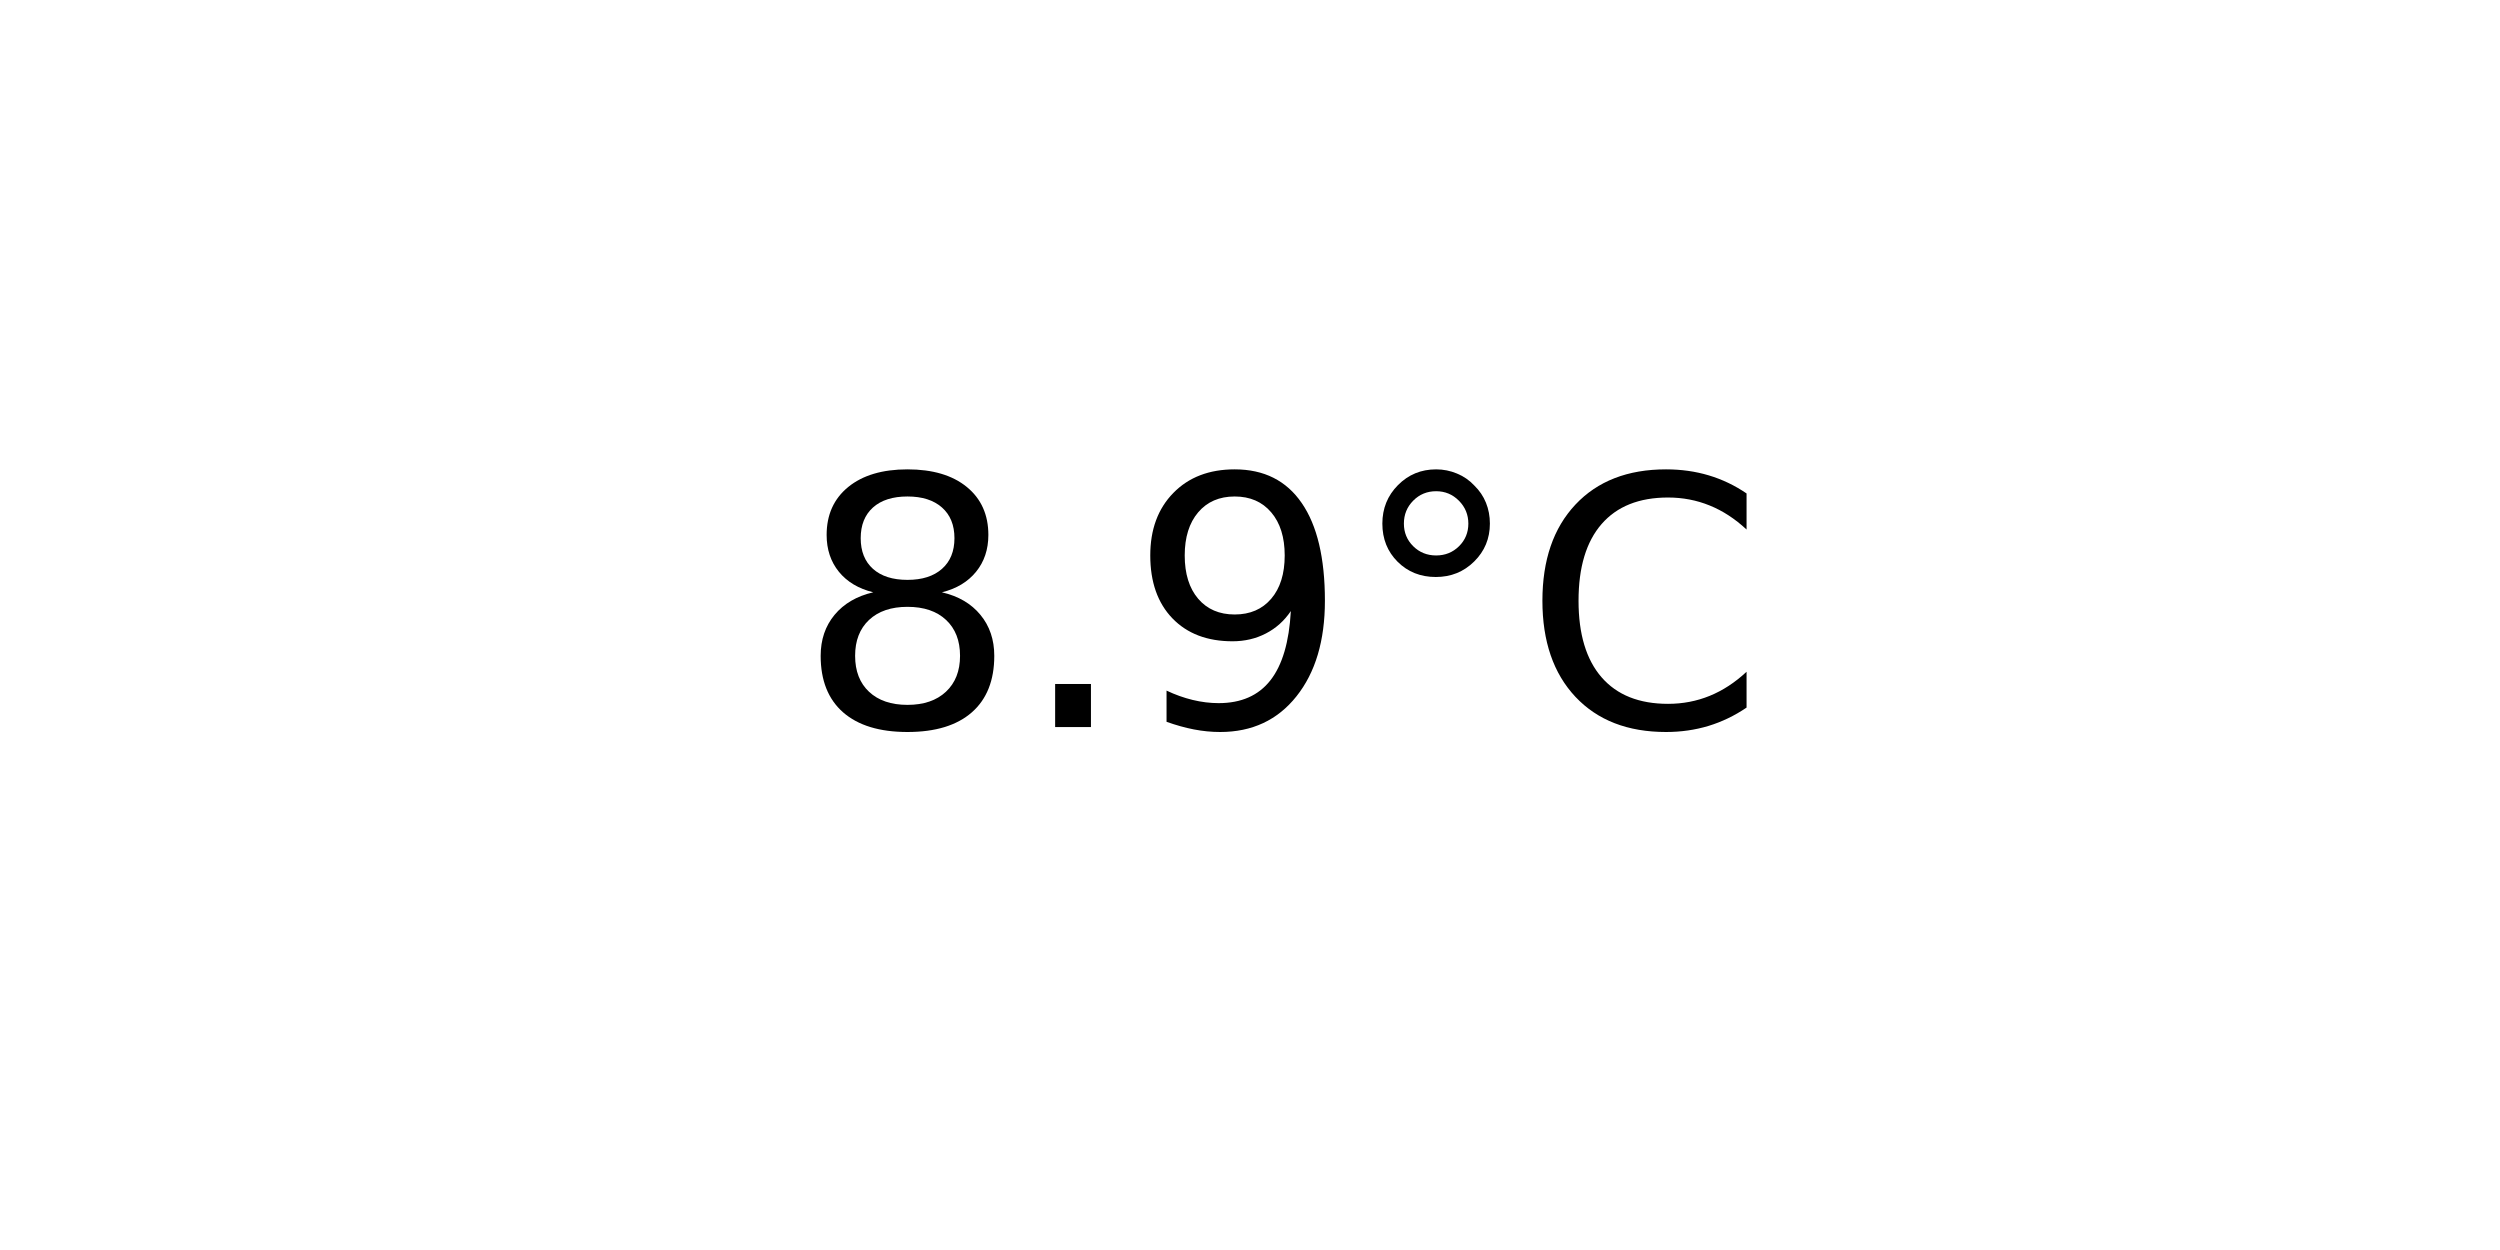
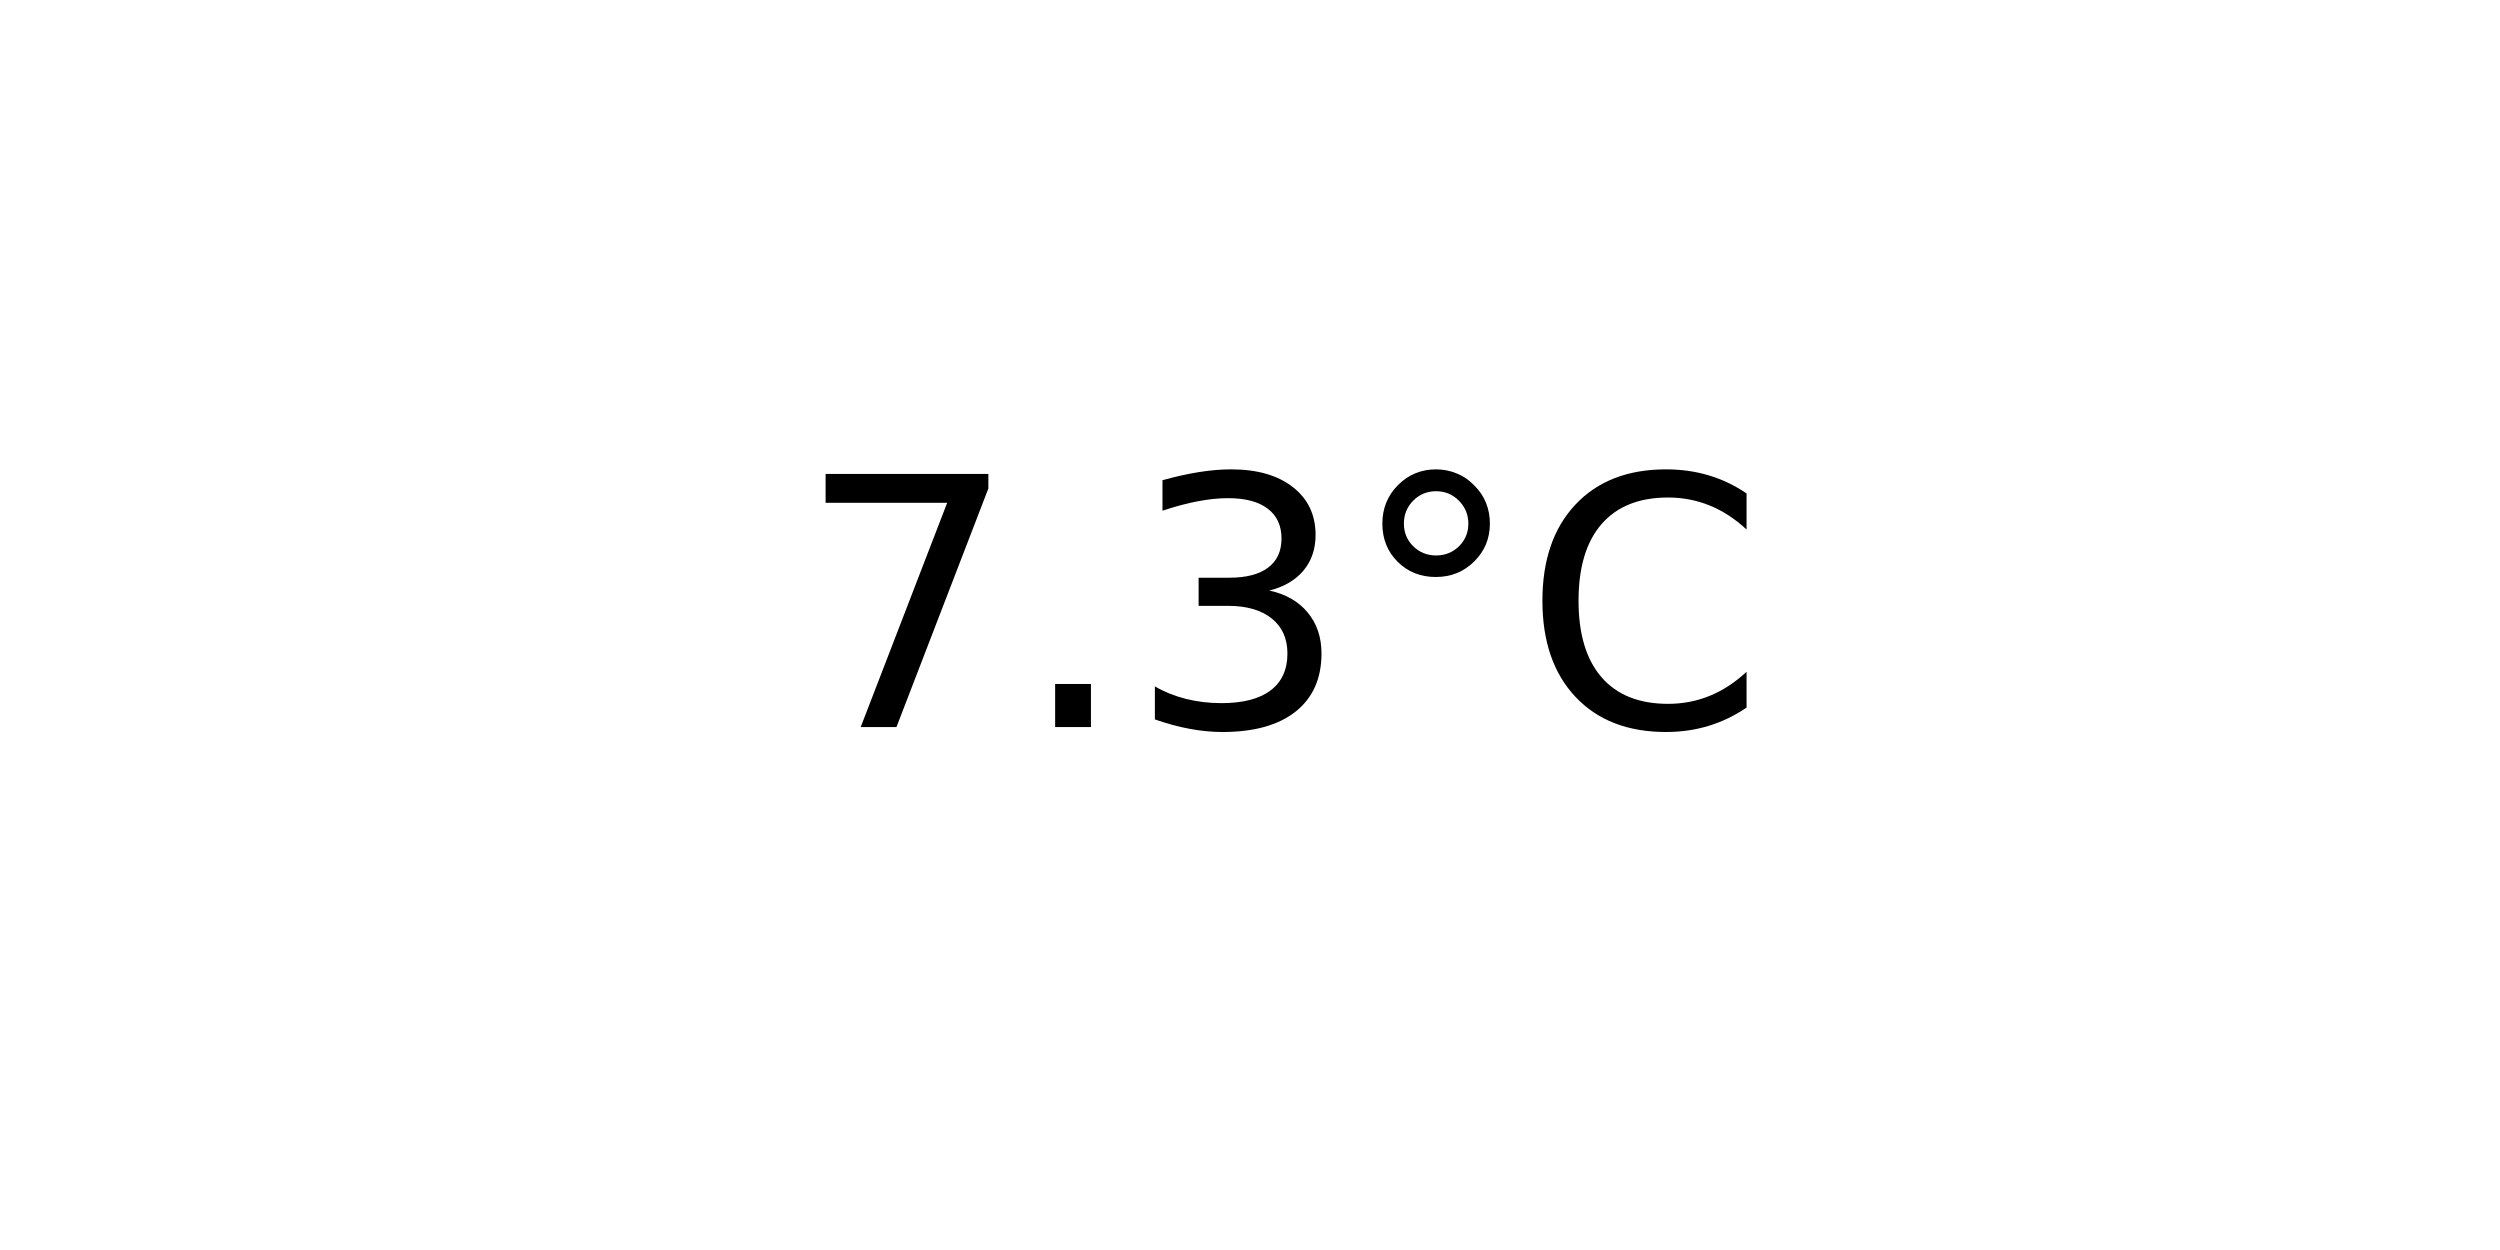
<svg xmlns="http://www.w3.org/2000/svg" xmlns:xlink="http://www.w3.org/1999/xlink" width="72pt" height="36pt" viewBox="0 0 72 36" version="1.1">
  <defs>
    <style type="text/css">*{stroke-linejoin: round; stroke-linecap: butt}</style>
  </defs>
  <g id="figure_1">
    <g id="axes_1">
      <g id="text_1">
        <g transform="translate(22.95703 20.93937) scale(0.1 -0.1)">
          <defs>
-             <path id="DejaVuSans-38" d="M 2034 2216  Q 1584 2216 1326 1975  Q 1069 1734 1069 1313  Q 1069 891 1326 650  Q 1584 409 2034 409  Q 2484 409 2743 651  Q 3003 894 3003 1313  Q 3003 1734 2745 1975  Q 2488 2216 2034 2216  z M 1403 2484  Q 997 2584 770 2862  Q 544 3141 544 3541  Q 544 4100 942 4425  Q 1341 4750 2034 4750  Q 2731 4750 3128 4425  Q 3525 4100 3525 3541  Q 3525 3141 3298 2862  Q 3072 2584 2669 2484  Q 3125 2378 3379 2068  Q 3634 1759 3634 1313  Q 3634 634 3220 271  Q 2806 -91 2034 -91  Q 1263 -91 848 271  Q 434 634 434 1313  Q 434 1759 690 2068  Q 947 2378 1403 2484  z M 1172 3481  Q 1172 3119 1398 2916  Q 1625 2713 2034 2713  Q 2441 2713 2670 2916  Q 2900 3119 2900 3481  Q 2900 3844 2670 4047  Q 2441 4250 2034 4250  Q 1625 4250 1398 4047  Q 1172 3844 1172 3481  z " transform="scale(0.015625)" />
+             <path id="DejaVuSans-37" d="M 525 4666  L 3525 4666  L 3525 4397  L 1831 0  L 1172 0  L 2766 4134  L 525 4134  L 525 4666  z " transform="scale(0.015625)" />
            <path id="DejaVuSans-2e" d="M 684 794  L 1344 794  L 1344 0  L 684 0  L 684 794  z " transform="scale(0.015625)" />
-             <path id="DejaVuSans-39" d="M 703 97  L 703 672  Q 941 559 1184 500  Q 1428 441 1663 441  Q 2288 441 2617 861  Q 2947 1281 2994 2138  Q 2813 1869 2534 1725  Q 2256 1581 1919 1581  Q 1219 1581 811 2004  Q 403 2428 403 3163  Q 403 3881 828 4315  Q 1253 4750 1959 4750  Q 2769 4750 3195 4129  Q 3622 3509 3622 2328  Q 3622 1225 3098 567  Q 2575 -91 1691 -91  Q 1453 -91 1209 -44  Q 966 3 703 97  z M 1959 2075  Q 2384 2075 2632 2365  Q 2881 2656 2881 3163  Q 2881 3666 2632 3958  Q 2384 4250 1959 4250  Q 1534 4250 1286 3958  Q 1038 3666 1038 3163  Q 1038 2656 1286 2365  Q 1534 2075 1959 2075  z " transform="scale(0.015625)" />
+             <path id="DejaVuSans-33" d="M 2597 2516  Q 3050 2419 3304 2112  Q 3559 1806 3559 1356  Q 3559 666 3084 287  Q 2609 -91 1734 -91  Q 1441 -91 1130 -33  Q 819 25 488 141  L 488 750  Q 750 597 1062 519  Q 1375 441 1716 441  Q 2309 441 2620 675  Q 2931 909 2931 1356  Q 2931 1769 2642 2001  Q 2353 2234 1838 2234  L 1294 2234  L 1294 2753  L 1863 2753  Q 2328 2753 2575 2939  Q 2822 3125 2822 3475  Q 2822 3834 2567 4026  Q 2313 4219 1838 4219  Q 1578 4219 1281 4162  Q 984 4106 628 3988  L 628 4550  Q 988 4650 1302 4700  Q 1616 4750 1894 4750  Q 2613 4750 3031 4423  Q 3450 4097 3450 3541  Q 3450 3153 3228 2886  Q 3006 2619 2597 2516  z " transform="scale(0.015625)" />
            <path id="DejaVuSans-b0" d="M 1600 4347  Q 1350 4347 1178 4173  Q 1006 4000 1006 3750  Q 1006 3503 1178 3333  Q 1350 3163 1600 3163  Q 1850 3163 2022 3333  Q 2194 3503 2194 3750  Q 2194 3997 2020 4172  Q 1847 4347 1600 4347  z M 1600 4750  Q 1800 4750 1984 4673  Q 2169 4597 2303 4453  Q 2447 4313 2519 4134  Q 2591 3956 2591 3750  Q 2591 3338 2302 3052  Q 2013 2766 1594 2766  Q 1172 2766 890 3047  Q 609 3328 609 3750  Q 609 4169 896 4459  Q 1184 4750 1600 4750  z " transform="scale(0.015625)" />
            <path id="DejaVuSans-43" d="M 4122 4306  L 4122 3641  Q 3803 3938 3442 4084  Q 3081 4231 2675 4231  Q 1875 4231 1450 3742  Q 1025 3253 1025 2328  Q 1025 1406 1450 917  Q 1875 428 2675 428  Q 3081 428 3442 575  Q 3803 722 4122 1019  L 4122 359  Q 3791 134 3420 21  Q 3050 -91 2638 -91  Q 1578 -91 968 557  Q 359 1206 359 2328  Q 359 3453 968 4101  Q 1578 4750 2638 4750  Q 3056 4750 3426 4639  Q 3797 4528 4122 4306  z " transform="scale(0.015625)" />
          </defs>
-           <use xlink:href="#DejaVuSans-38" />
+           <use xlink:href="#DejaVuSans-37" />
          <use xlink:href="#DejaVuSans-2e" x="63.623" />
-           <use xlink:href="#DejaVuSans-39" x="95.41" />
+           <use xlink:href="#DejaVuSans-33" x="95.41" />
          <use xlink:href="#DejaVuSans-b0" x="159.033" />
          <use xlink:href="#DejaVuSans-43" x="209.033" />
        </g>
      </g>
    </g>
  </g>
</svg>
